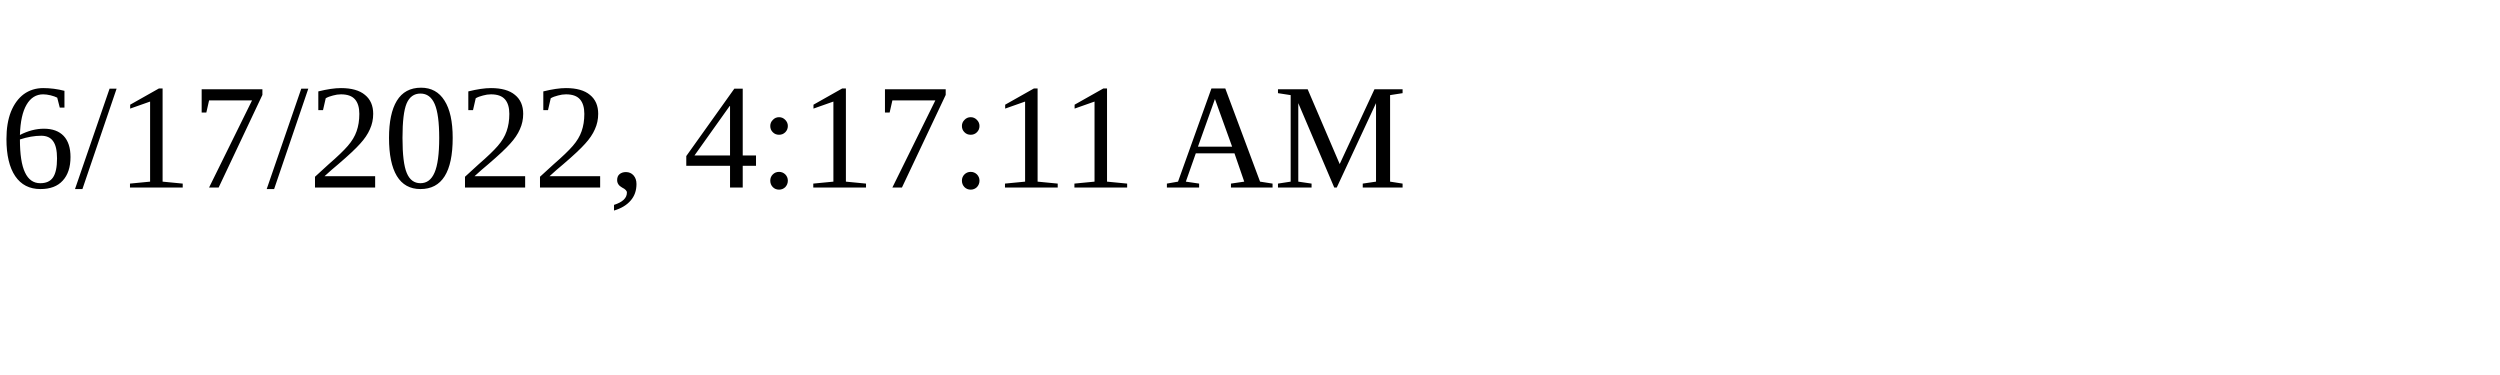
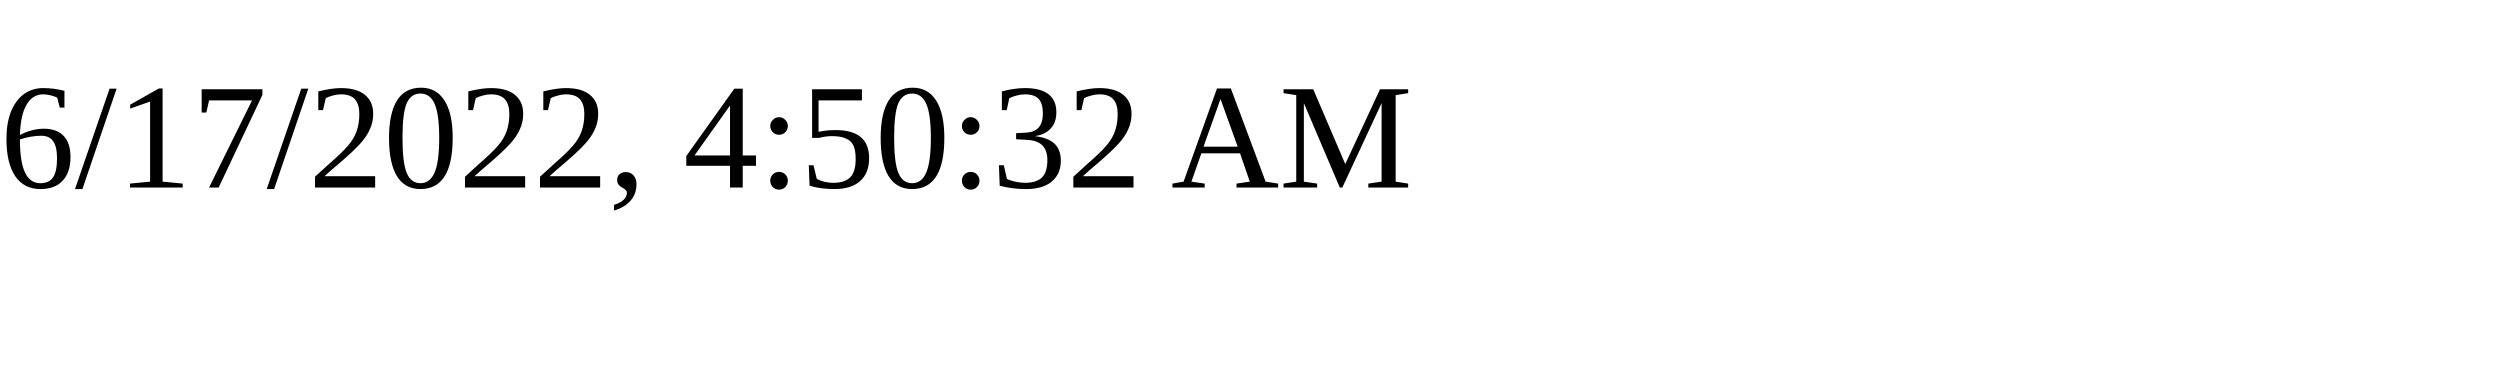
<svg xmlns="http://www.w3.org/2000/svg" height="30" width="200">
-   <text x="0" y="15">6/17/2022, 4:17:11 AM</text>
+   <text x="0" y="15">6/17/2022, 4:50:32 AM</text>
</svg>
